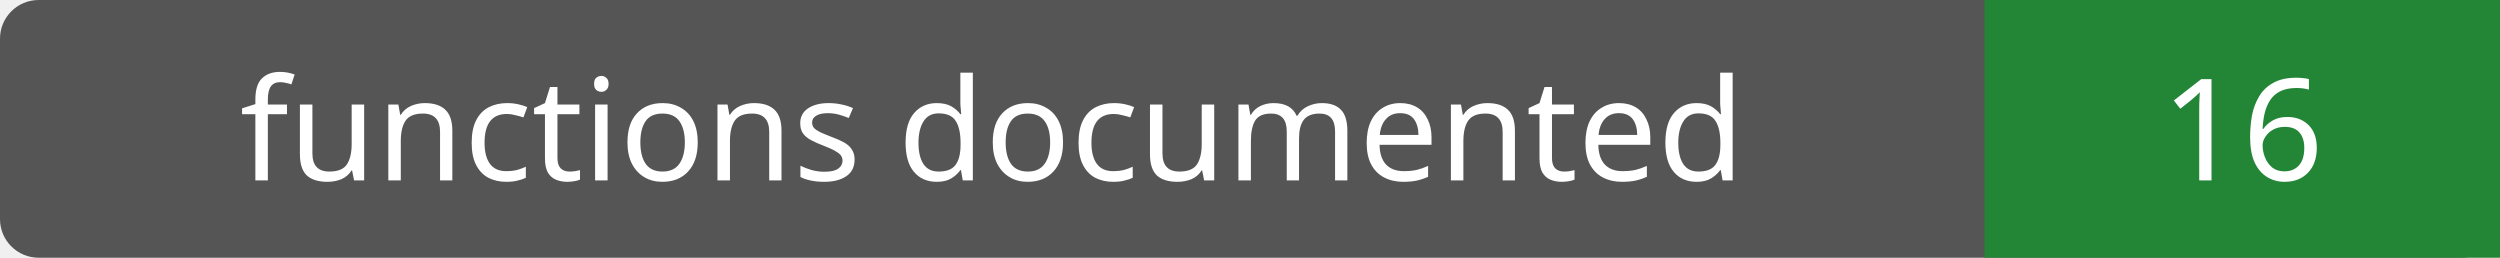
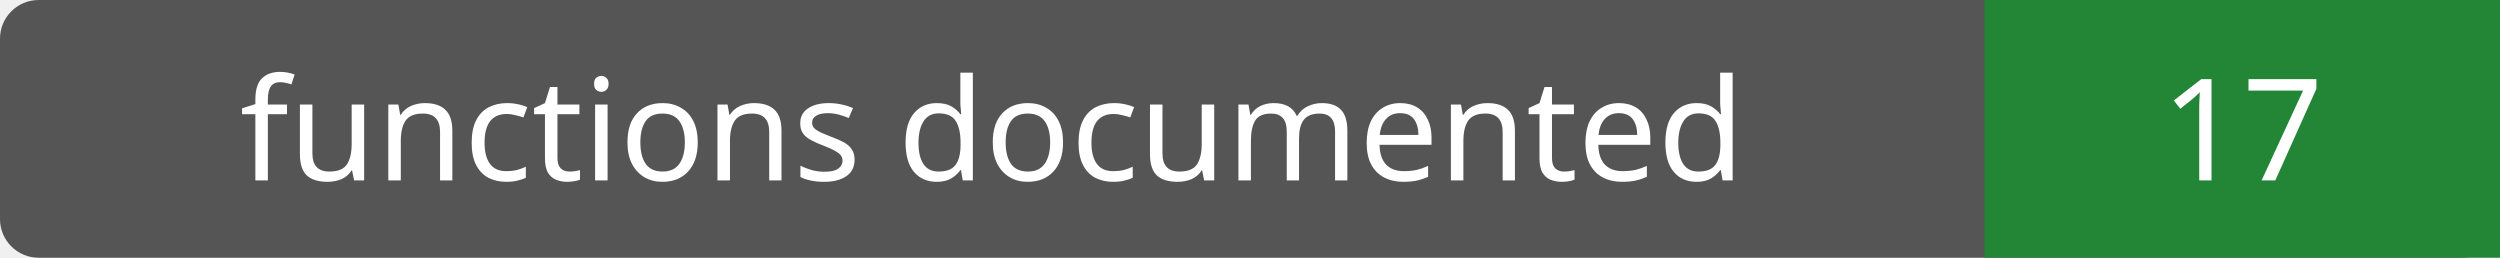
- <svg xmlns="http://www.w3.org/2000/svg" width="194" height="20" role="img" aria-label="functions documented: 16">
+ <svg xmlns="http://www.w3.org/2000/svg" width="194" height="20" role="img" aria-label="functions documented: 17">
  <rect width="194" height="20" rx="3" fill="#555" />
  <path fill="#238636" d="M154 0h40v20H154z" />
  <g fill="#fff" text-anchor="middle" font-family="Verdana,sans-serif" font-size="11">
    <text x="77.0" y="14">functions documented</text>
-     <text x="174.0" y="14">16</text>
+     <text x="174.0" y="14">17</text>
  </g>
</svg>
